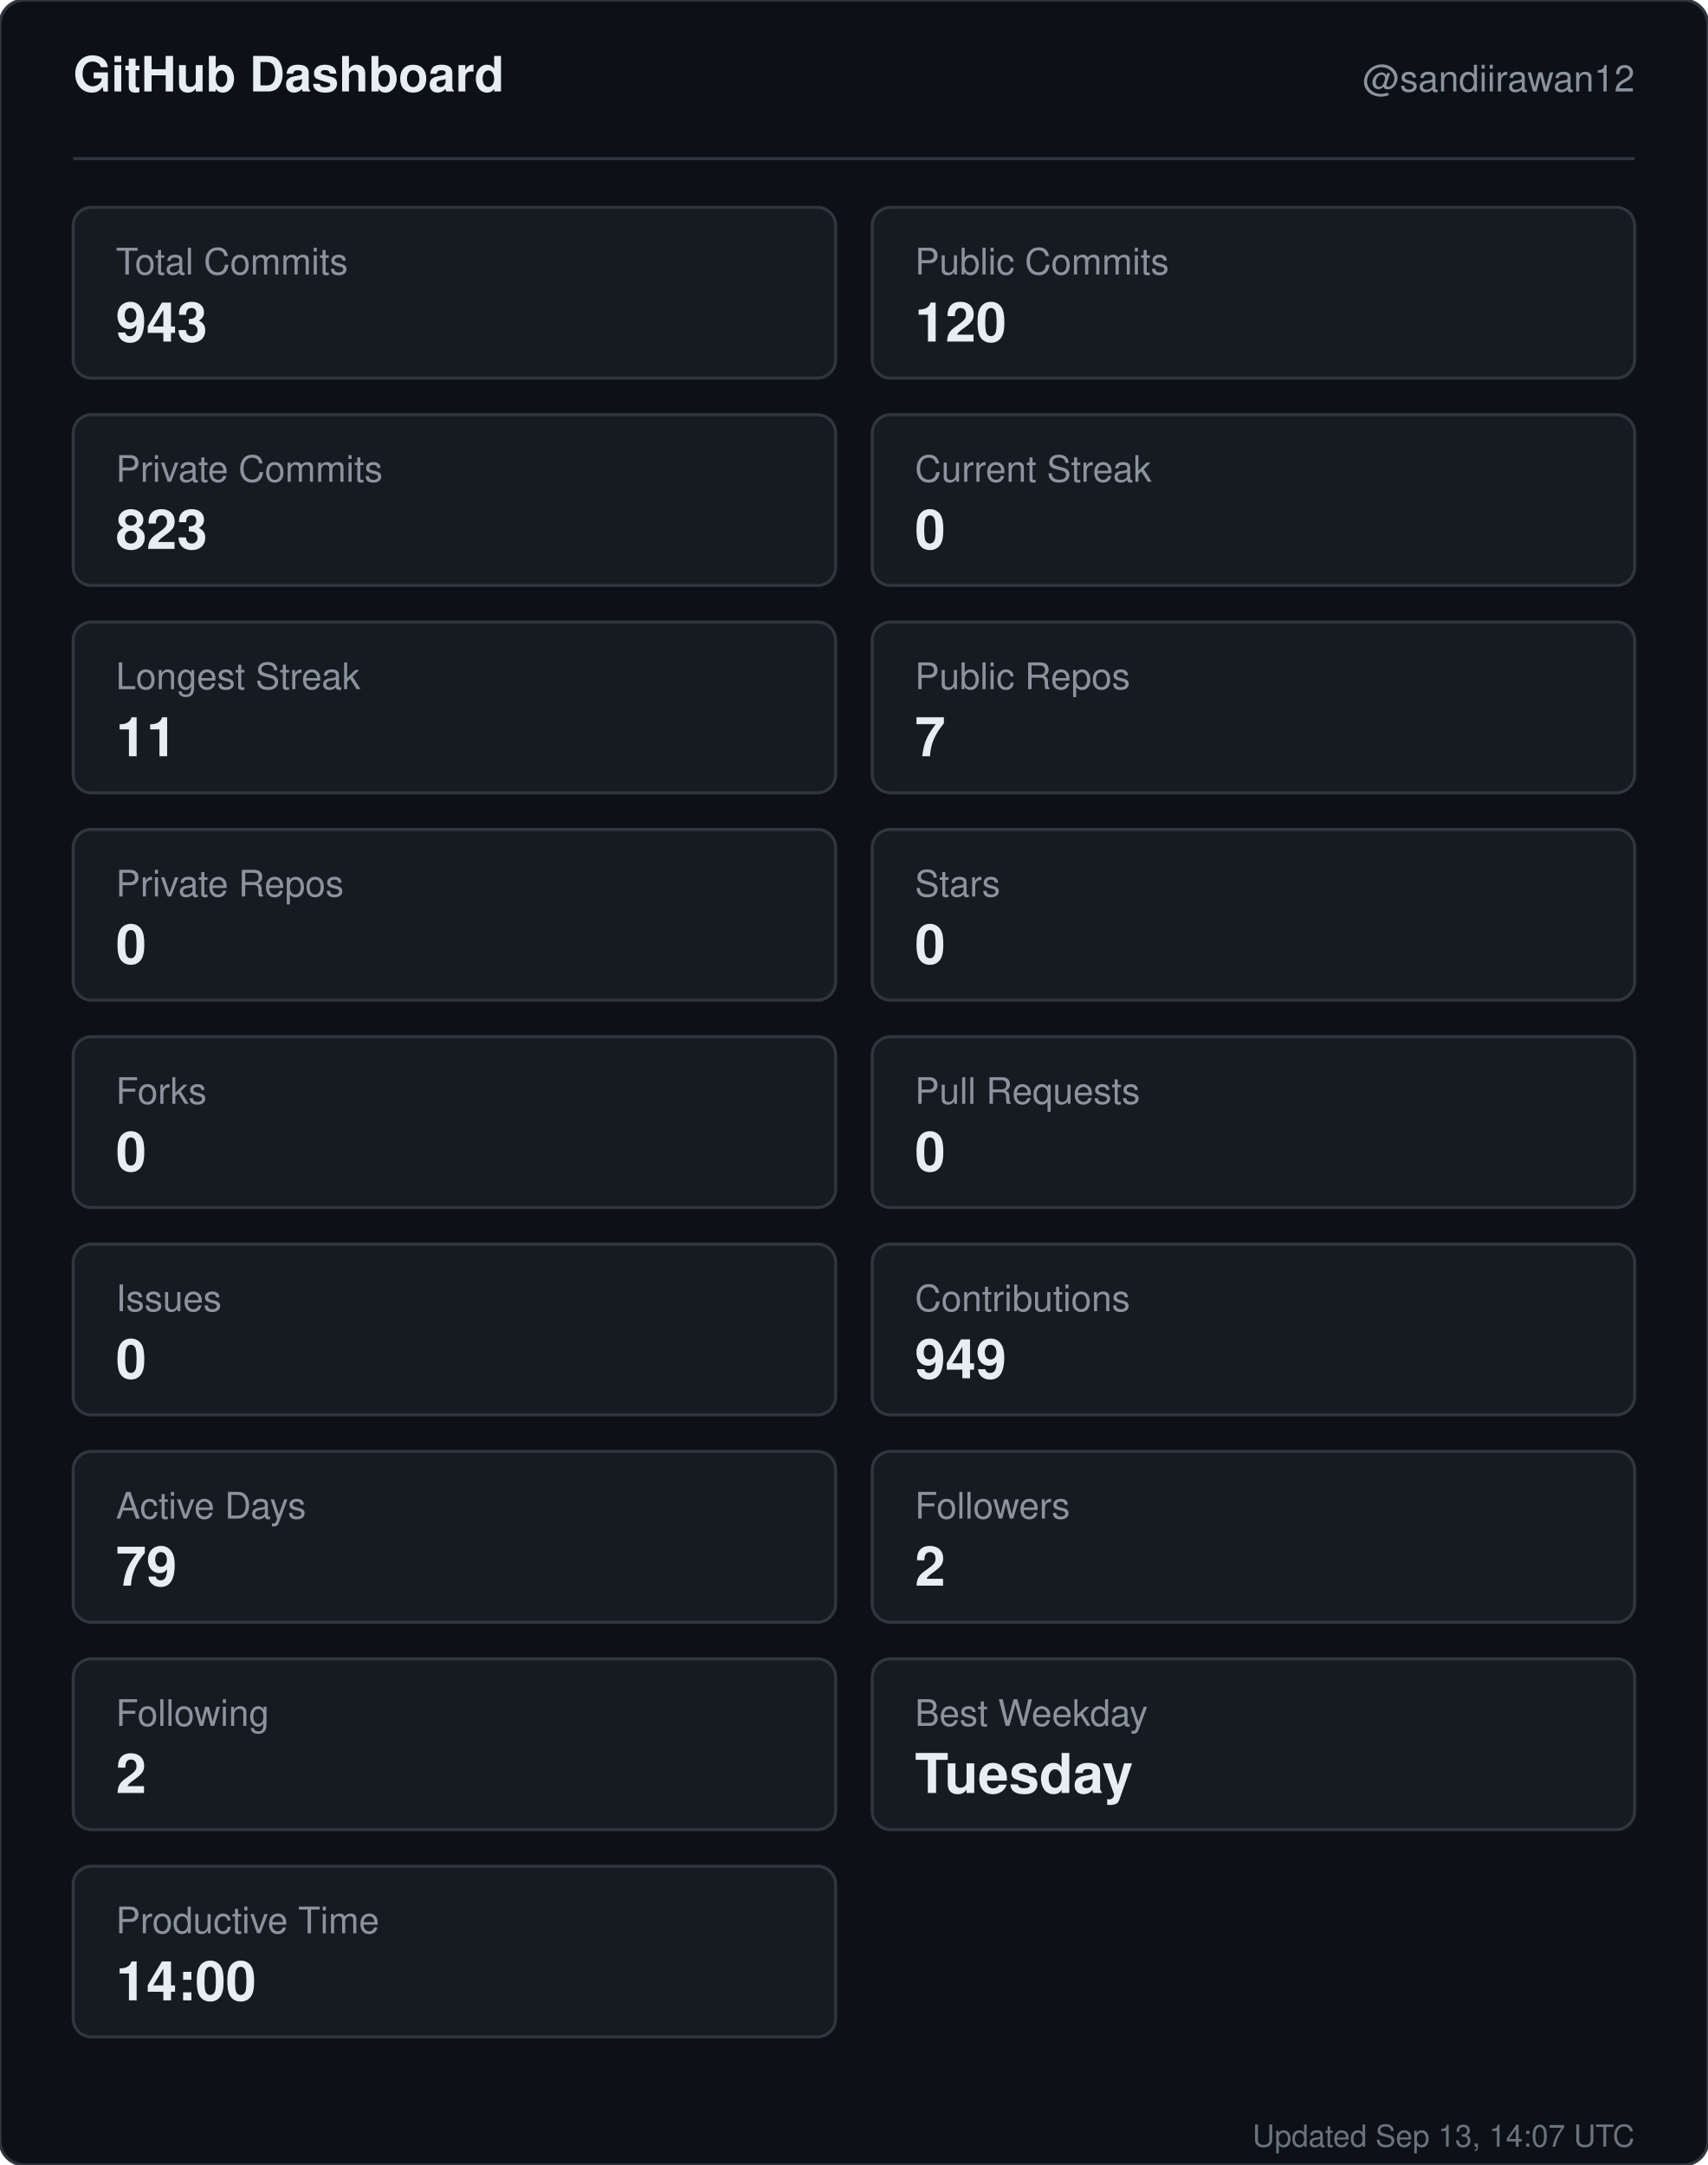
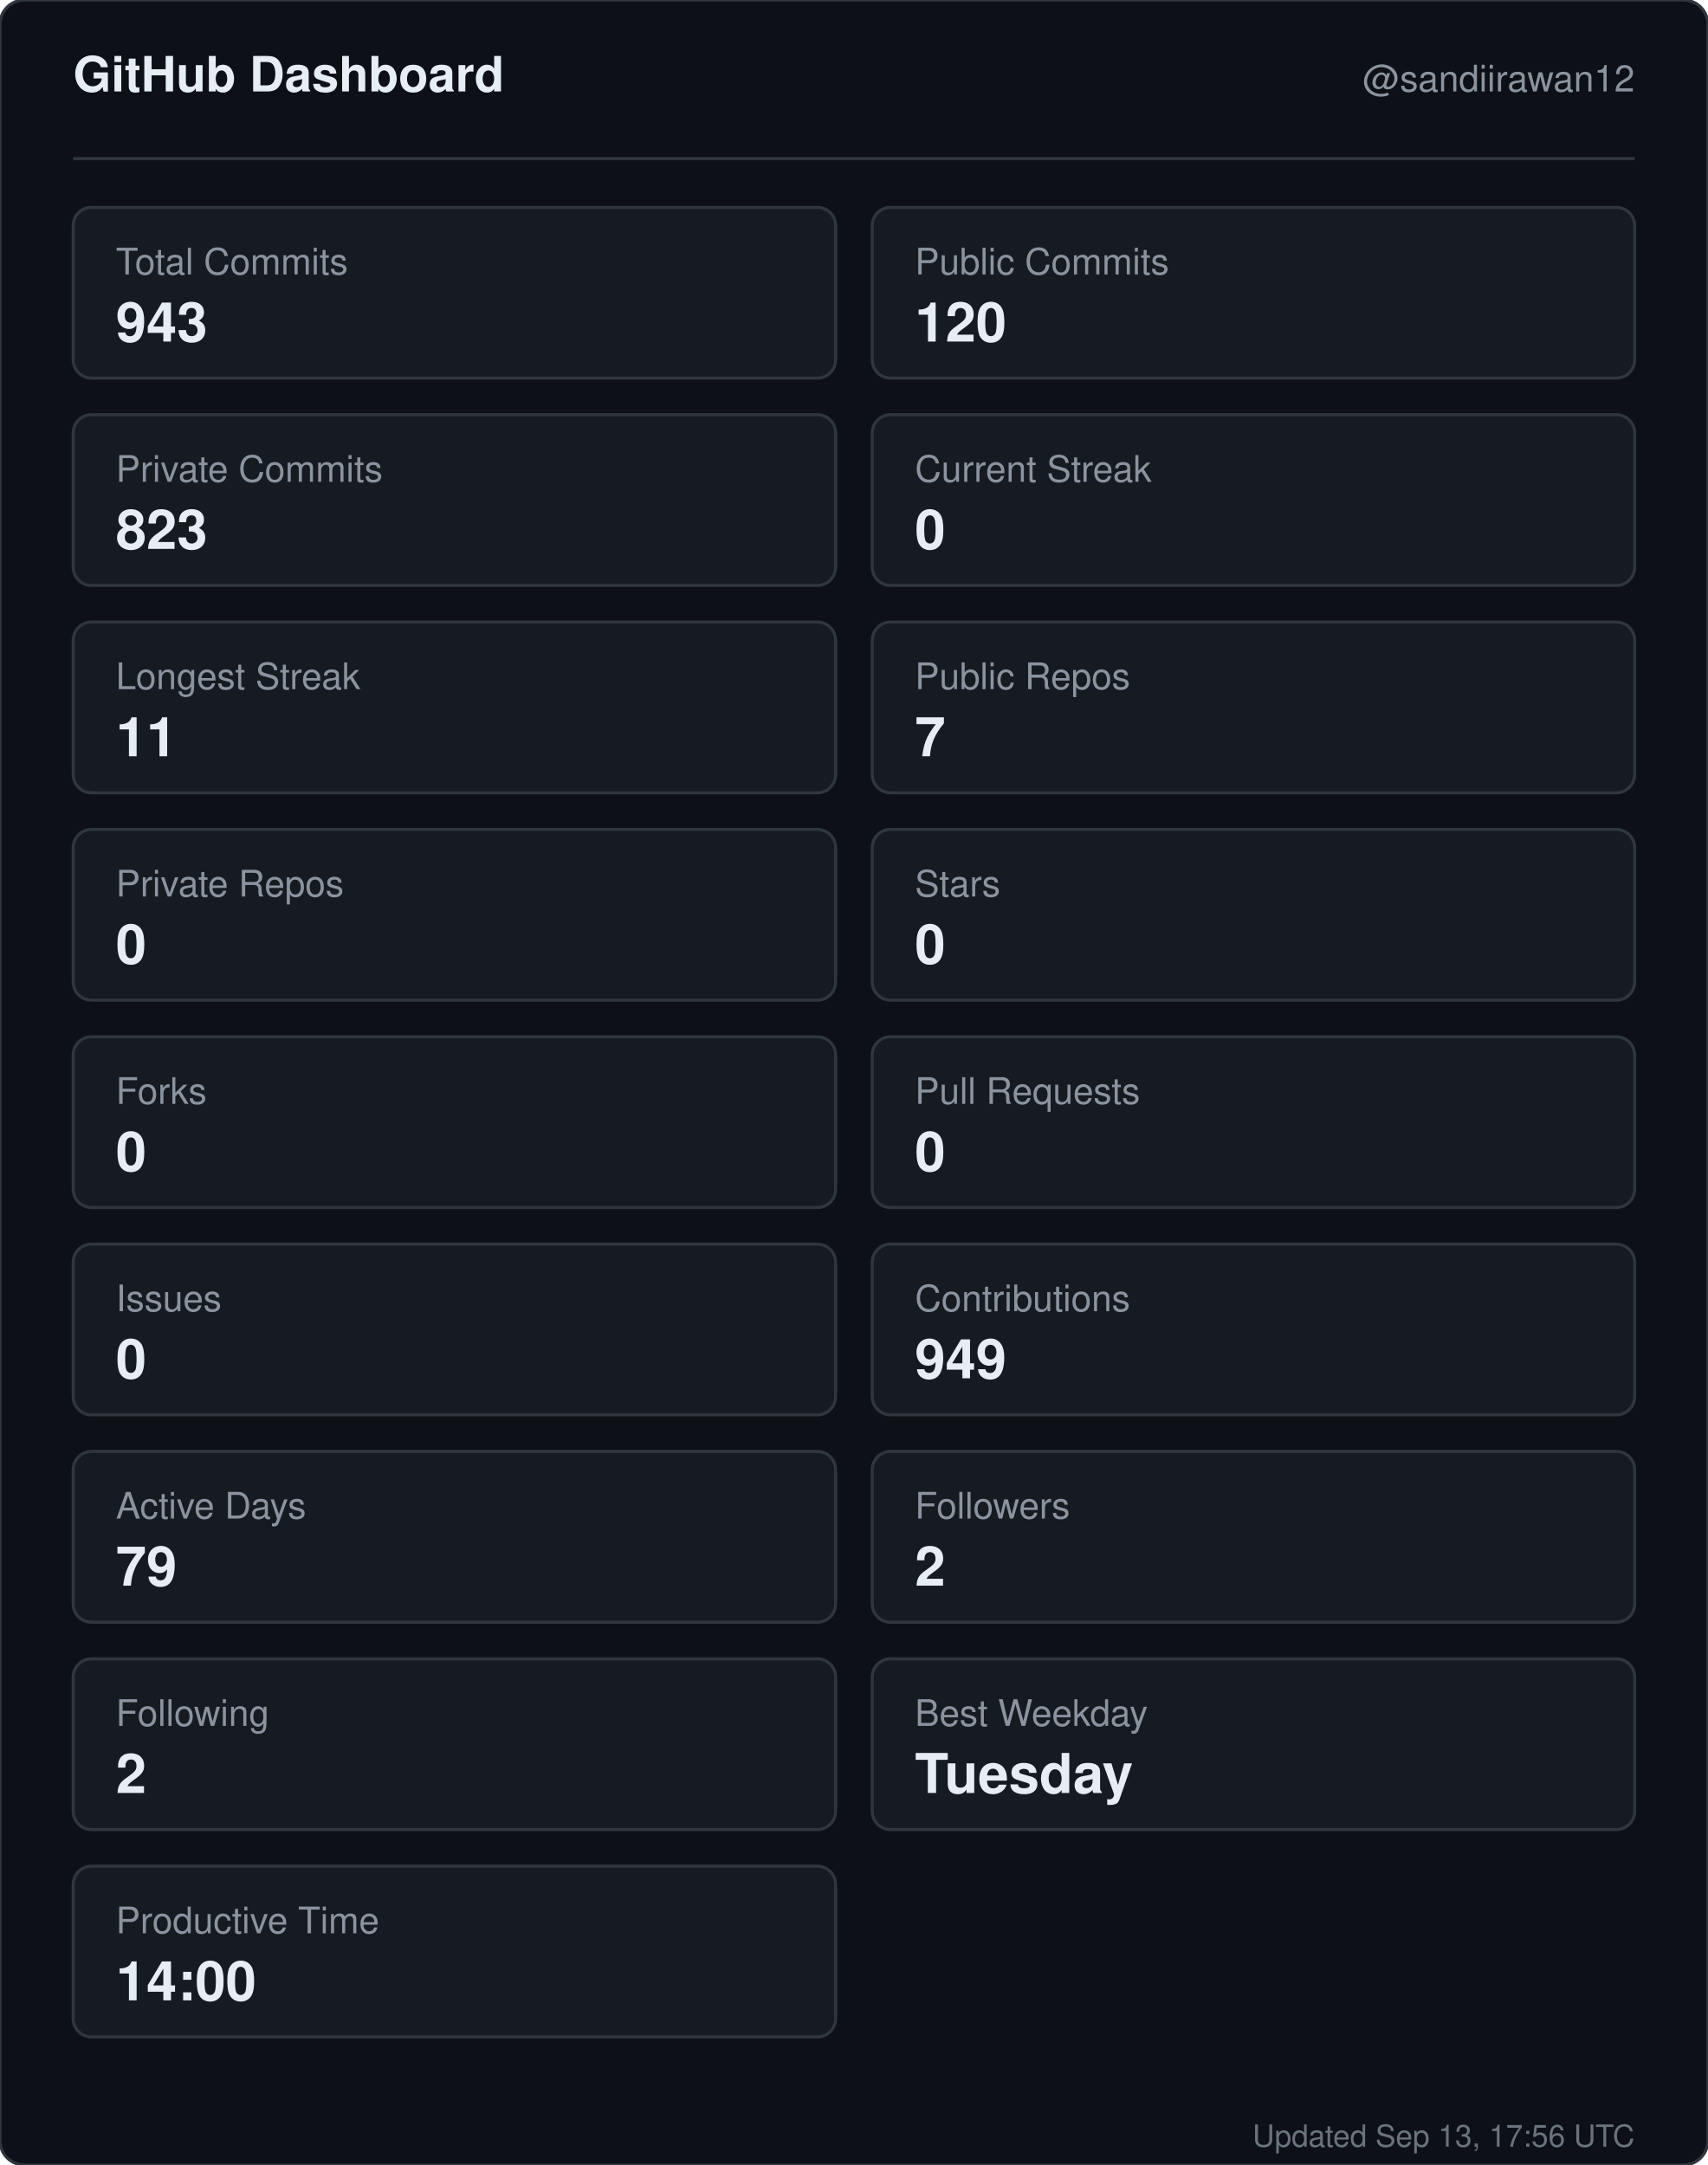
<svg xmlns="http://www.w3.org/2000/svg" width="560" height="710" viewBox="0 0 560 710" role="img" aria-label="GitHub dashboard for sandiirawan12">
  <rect width="560" height="710" rx="8" fill="#0d1117" stroke="#30363d" />
  <g font-family="-apple-system, BlinkMacSystemFont, Segoe UI, Helvetica, Arial, sans-serif">
    <text x="24" y="30" fill="#e6edf3" font-size="16" font-weight="700">GitHub Dashboard</text>
    <text x="536" y="30" fill="#8b949e" font-size="12" text-anchor="end">@sandiirawan12</text>
    <line x1="24" y1="52" x2="536" y2="52" stroke="#30363d" />
    <rect x="24" y="68" width="250" height="56" rx="6" fill="#161b22" stroke="#30363d" />
    <text x="38" y="90" fill="#8b949e" font-size="12">Total Commits</text>
    <text x="38" y="112" fill="#e6edf3" font-size="18" font-weight="700">943</text>
    <rect x="286" y="68" width="250" height="56" rx="6" fill="#161b22" stroke="#30363d" />
    <text x="300" y="90" fill="#8b949e" font-size="12">Public Commits</text>
    <text x="300" y="112" fill="#e6edf3" font-size="18" font-weight="700">120</text>
    <rect x="24" y="136" width="250" height="56" rx="6" fill="#161b22" stroke="#30363d" />
    <text x="38" y="158" fill="#8b949e" font-size="12">Private Commits</text>
    <text x="38" y="180" fill="#e6edf3" font-size="18" font-weight="700">823</text>
    <rect x="286" y="136" width="250" height="56" rx="6" fill="#161b22" stroke="#30363d" />
    <text x="300" y="158" fill="#8b949e" font-size="12">Current Streak</text>
    <text x="300" y="180" fill="#e6edf3" font-size="18" font-weight="700">0</text>
    <rect x="24" y="204" width="250" height="56" rx="6" fill="#161b22" stroke="#30363d" />
    <text x="38" y="226" fill="#8b949e" font-size="12">Longest Streak</text>
    <text x="38" y="248" fill="#e6edf3" font-size="18" font-weight="700">11</text>
    <rect x="286" y="204" width="250" height="56" rx="6" fill="#161b22" stroke="#30363d" />
    <text x="300" y="226" fill="#8b949e" font-size="12">Public Repos</text>
    <text x="300" y="248" fill="#e6edf3" font-size="18" font-weight="700">7</text>
    <rect x="24" y="272" width="250" height="56" rx="6" fill="#161b22" stroke="#30363d" />
    <text x="38" y="294" fill="#8b949e" font-size="12">Private Repos</text>
    <text x="38" y="316" fill="#e6edf3" font-size="18" font-weight="700">0</text>
    <rect x="286" y="272" width="250" height="56" rx="6" fill="#161b22" stroke="#30363d" />
    <text x="300" y="294" fill="#8b949e" font-size="12">Stars</text>
    <text x="300" y="316" fill="#e6edf3" font-size="18" font-weight="700">0</text>
    <rect x="24" y="340" width="250" height="56" rx="6" fill="#161b22" stroke="#30363d" />
    <text x="38" y="362" fill="#8b949e" font-size="12">Forks</text>
    <text x="38" y="384" fill="#e6edf3" font-size="18" font-weight="700">0</text>
    <rect x="286" y="340" width="250" height="56" rx="6" fill="#161b22" stroke="#30363d" />
    <text x="300" y="362" fill="#8b949e" font-size="12">Pull Requests</text>
    <text x="300" y="384" fill="#e6edf3" font-size="18" font-weight="700">0</text>
    <rect x="24" y="408" width="250" height="56" rx="6" fill="#161b22" stroke="#30363d" />
    <text x="38" y="430" fill="#8b949e" font-size="12">Issues</text>
    <text x="38" y="452" fill="#e6edf3" font-size="18" font-weight="700">0</text>
    <rect x="286" y="408" width="250" height="56" rx="6" fill="#161b22" stroke="#30363d" />
    <text x="300" y="430" fill="#8b949e" font-size="12">Contributions</text>
    <text x="300" y="452" fill="#e6edf3" font-size="18" font-weight="700">949</text>
    <rect x="24" y="476" width="250" height="56" rx="6" fill="#161b22" stroke="#30363d" />
    <text x="38" y="498" fill="#8b949e" font-size="12">Active Days</text>
    <text x="38" y="520" fill="#e6edf3" font-size="18" font-weight="700">79</text>
    <rect x="286" y="476" width="250" height="56" rx="6" fill="#161b22" stroke="#30363d" />
    <text x="300" y="498" fill="#8b949e" font-size="12">Followers</text>
    <text x="300" y="520" fill="#e6edf3" font-size="18" font-weight="700">2</text>
    <rect x="24" y="544" width="250" height="56" rx="6" fill="#161b22" stroke="#30363d" />
    <text x="38" y="566" fill="#8b949e" font-size="12">Following</text>
    <text x="38" y="588" fill="#e6edf3" font-size="18" font-weight="700">2</text>
    <rect x="286" y="544" width="250" height="56" rx="6" fill="#161b22" stroke="#30363d" />
    <text x="300" y="566" fill="#8b949e" font-size="12">Best Weekday</text>
    <text x="300" y="588" fill="#e6edf3" font-size="18" font-weight="700">Tuesday</text>
    <rect x="24" y="612" width="250" height="56" rx="6" fill="#161b22" stroke="#30363d" />
    <text x="38" y="634" fill="#8b949e" font-size="12">Productive Time</text>
    <text x="38" y="656" fill="#e6edf3" font-size="18" font-weight="700">14:00</text>
-     <text x="536" y="704" fill="#8b949e" font-size="10" text-anchor="end" opacity="0.75">Updated Sep 13, 14:07 UTC</text>
+     <text x="536" y="704" fill="#8b949e" font-size="10" text-anchor="end" opacity="0.75">Updated Sep 13, 17:56 UTC</text>
  </g>
</svg>
